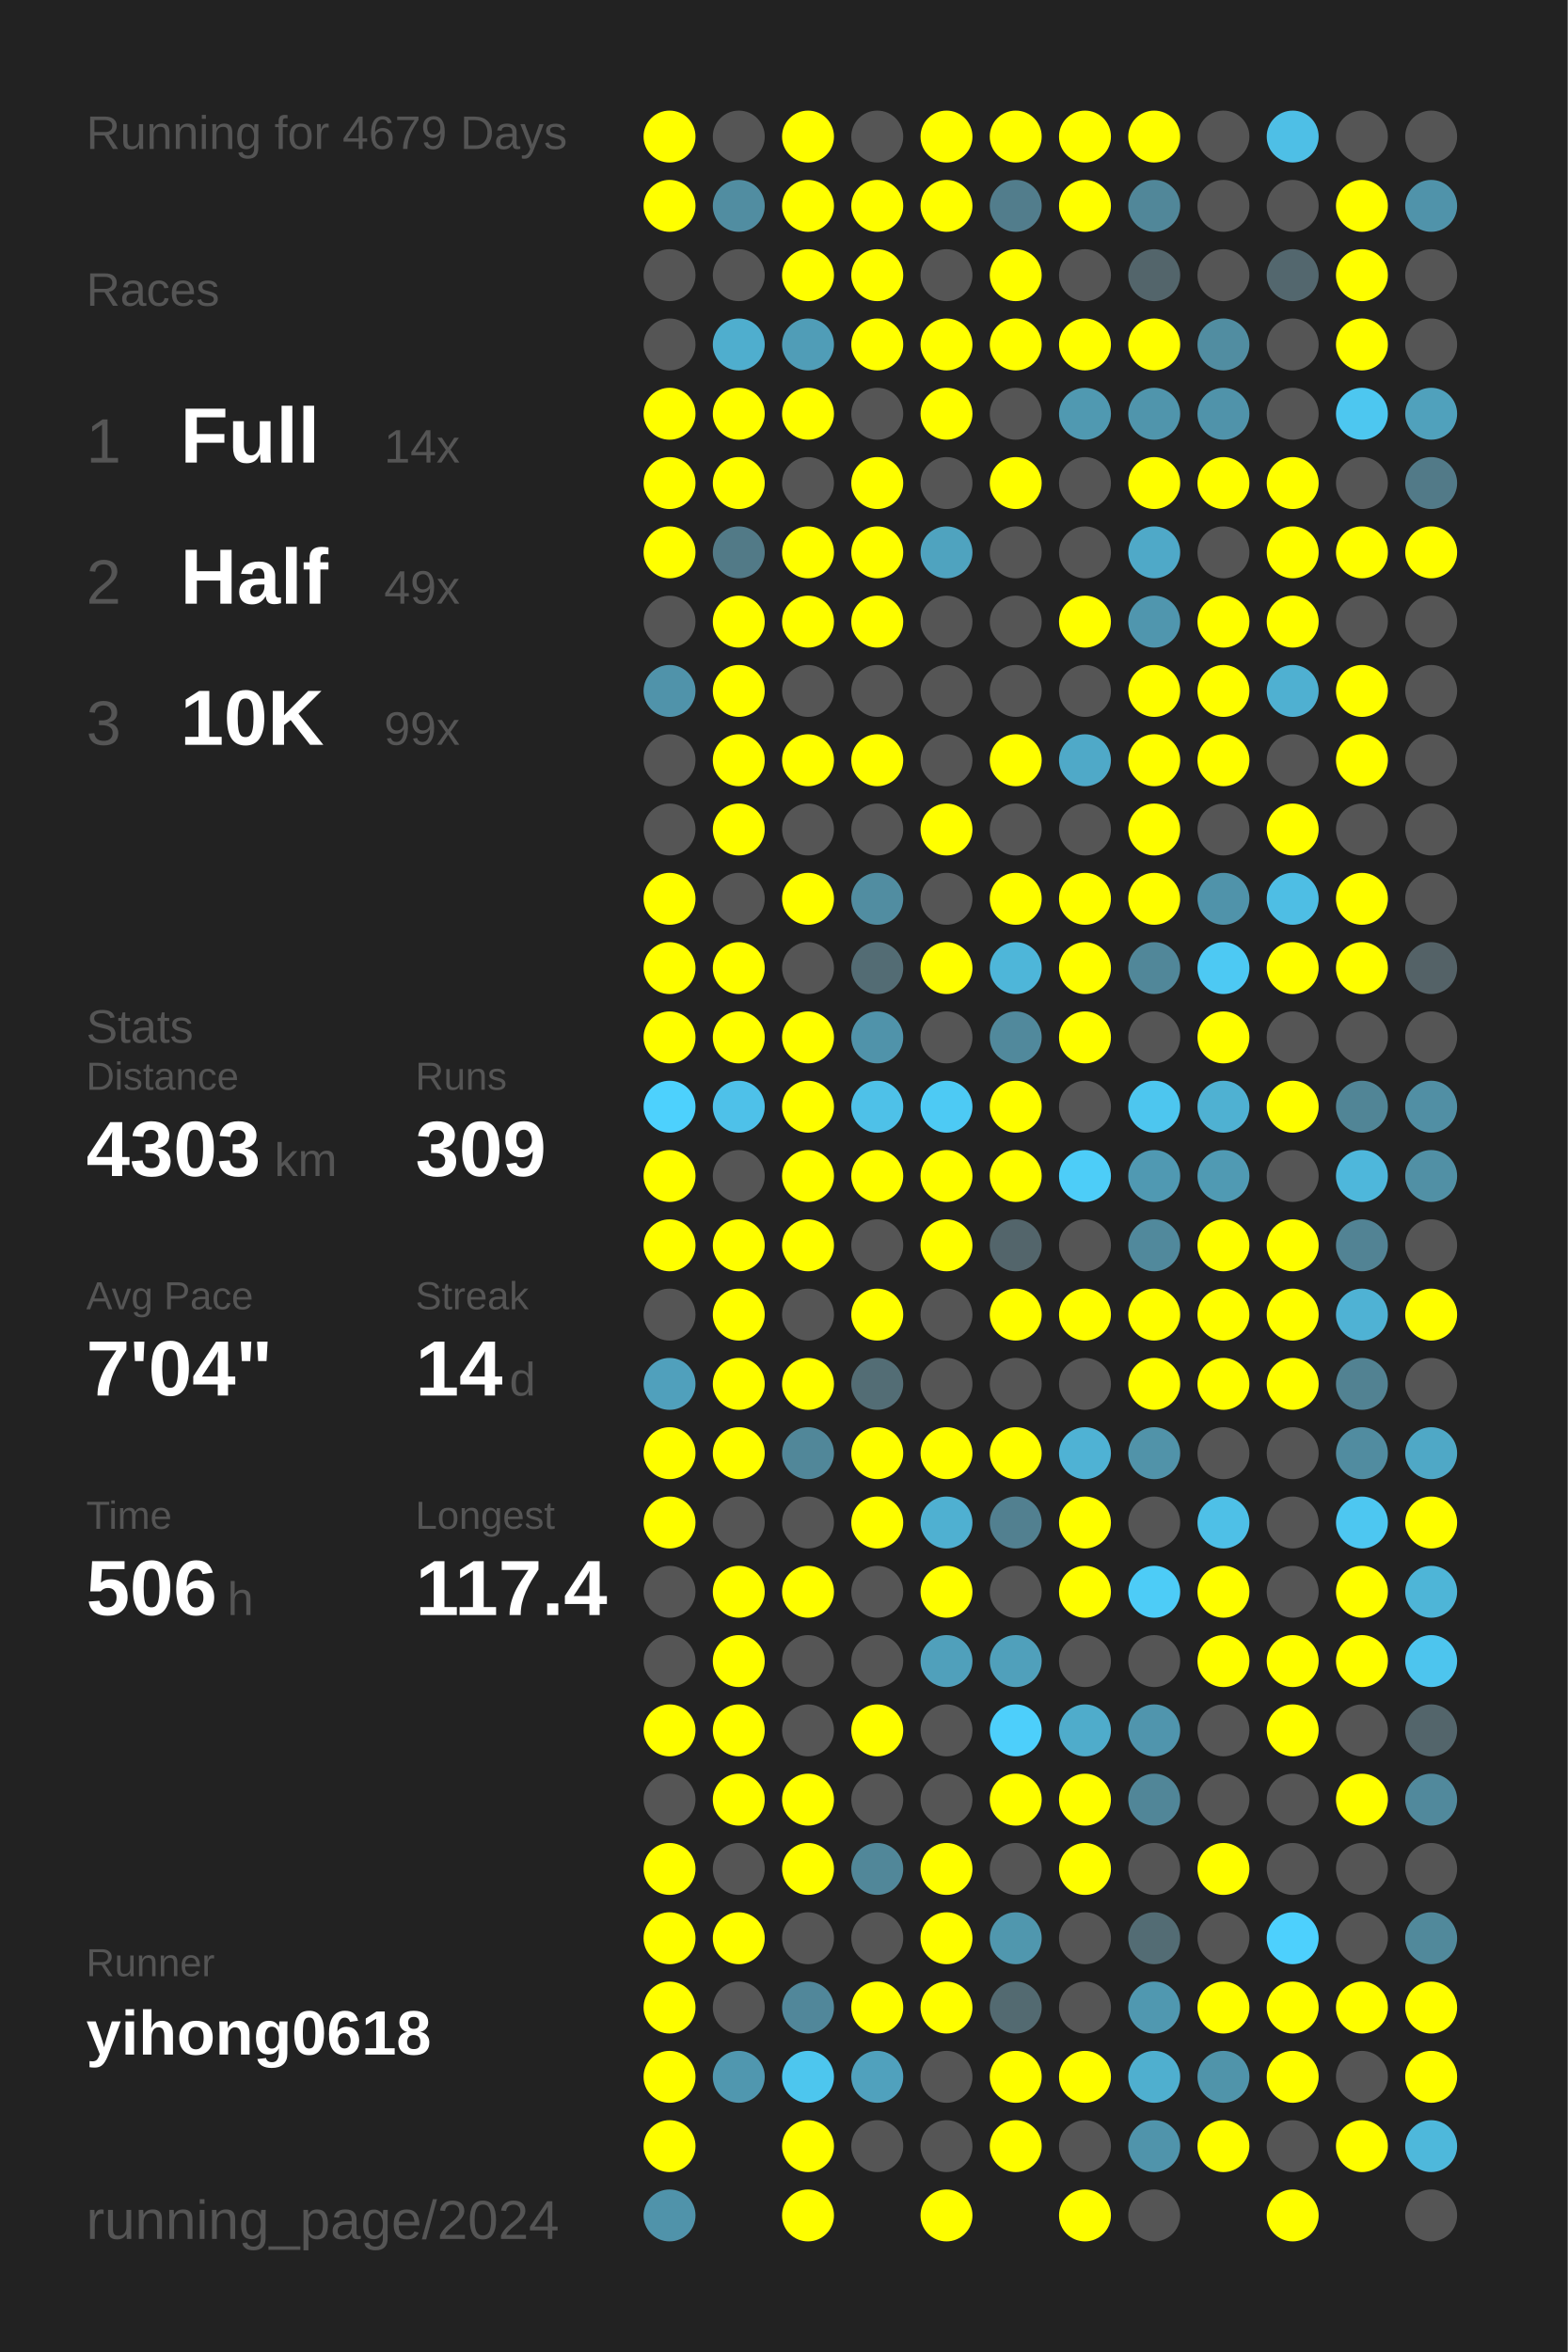
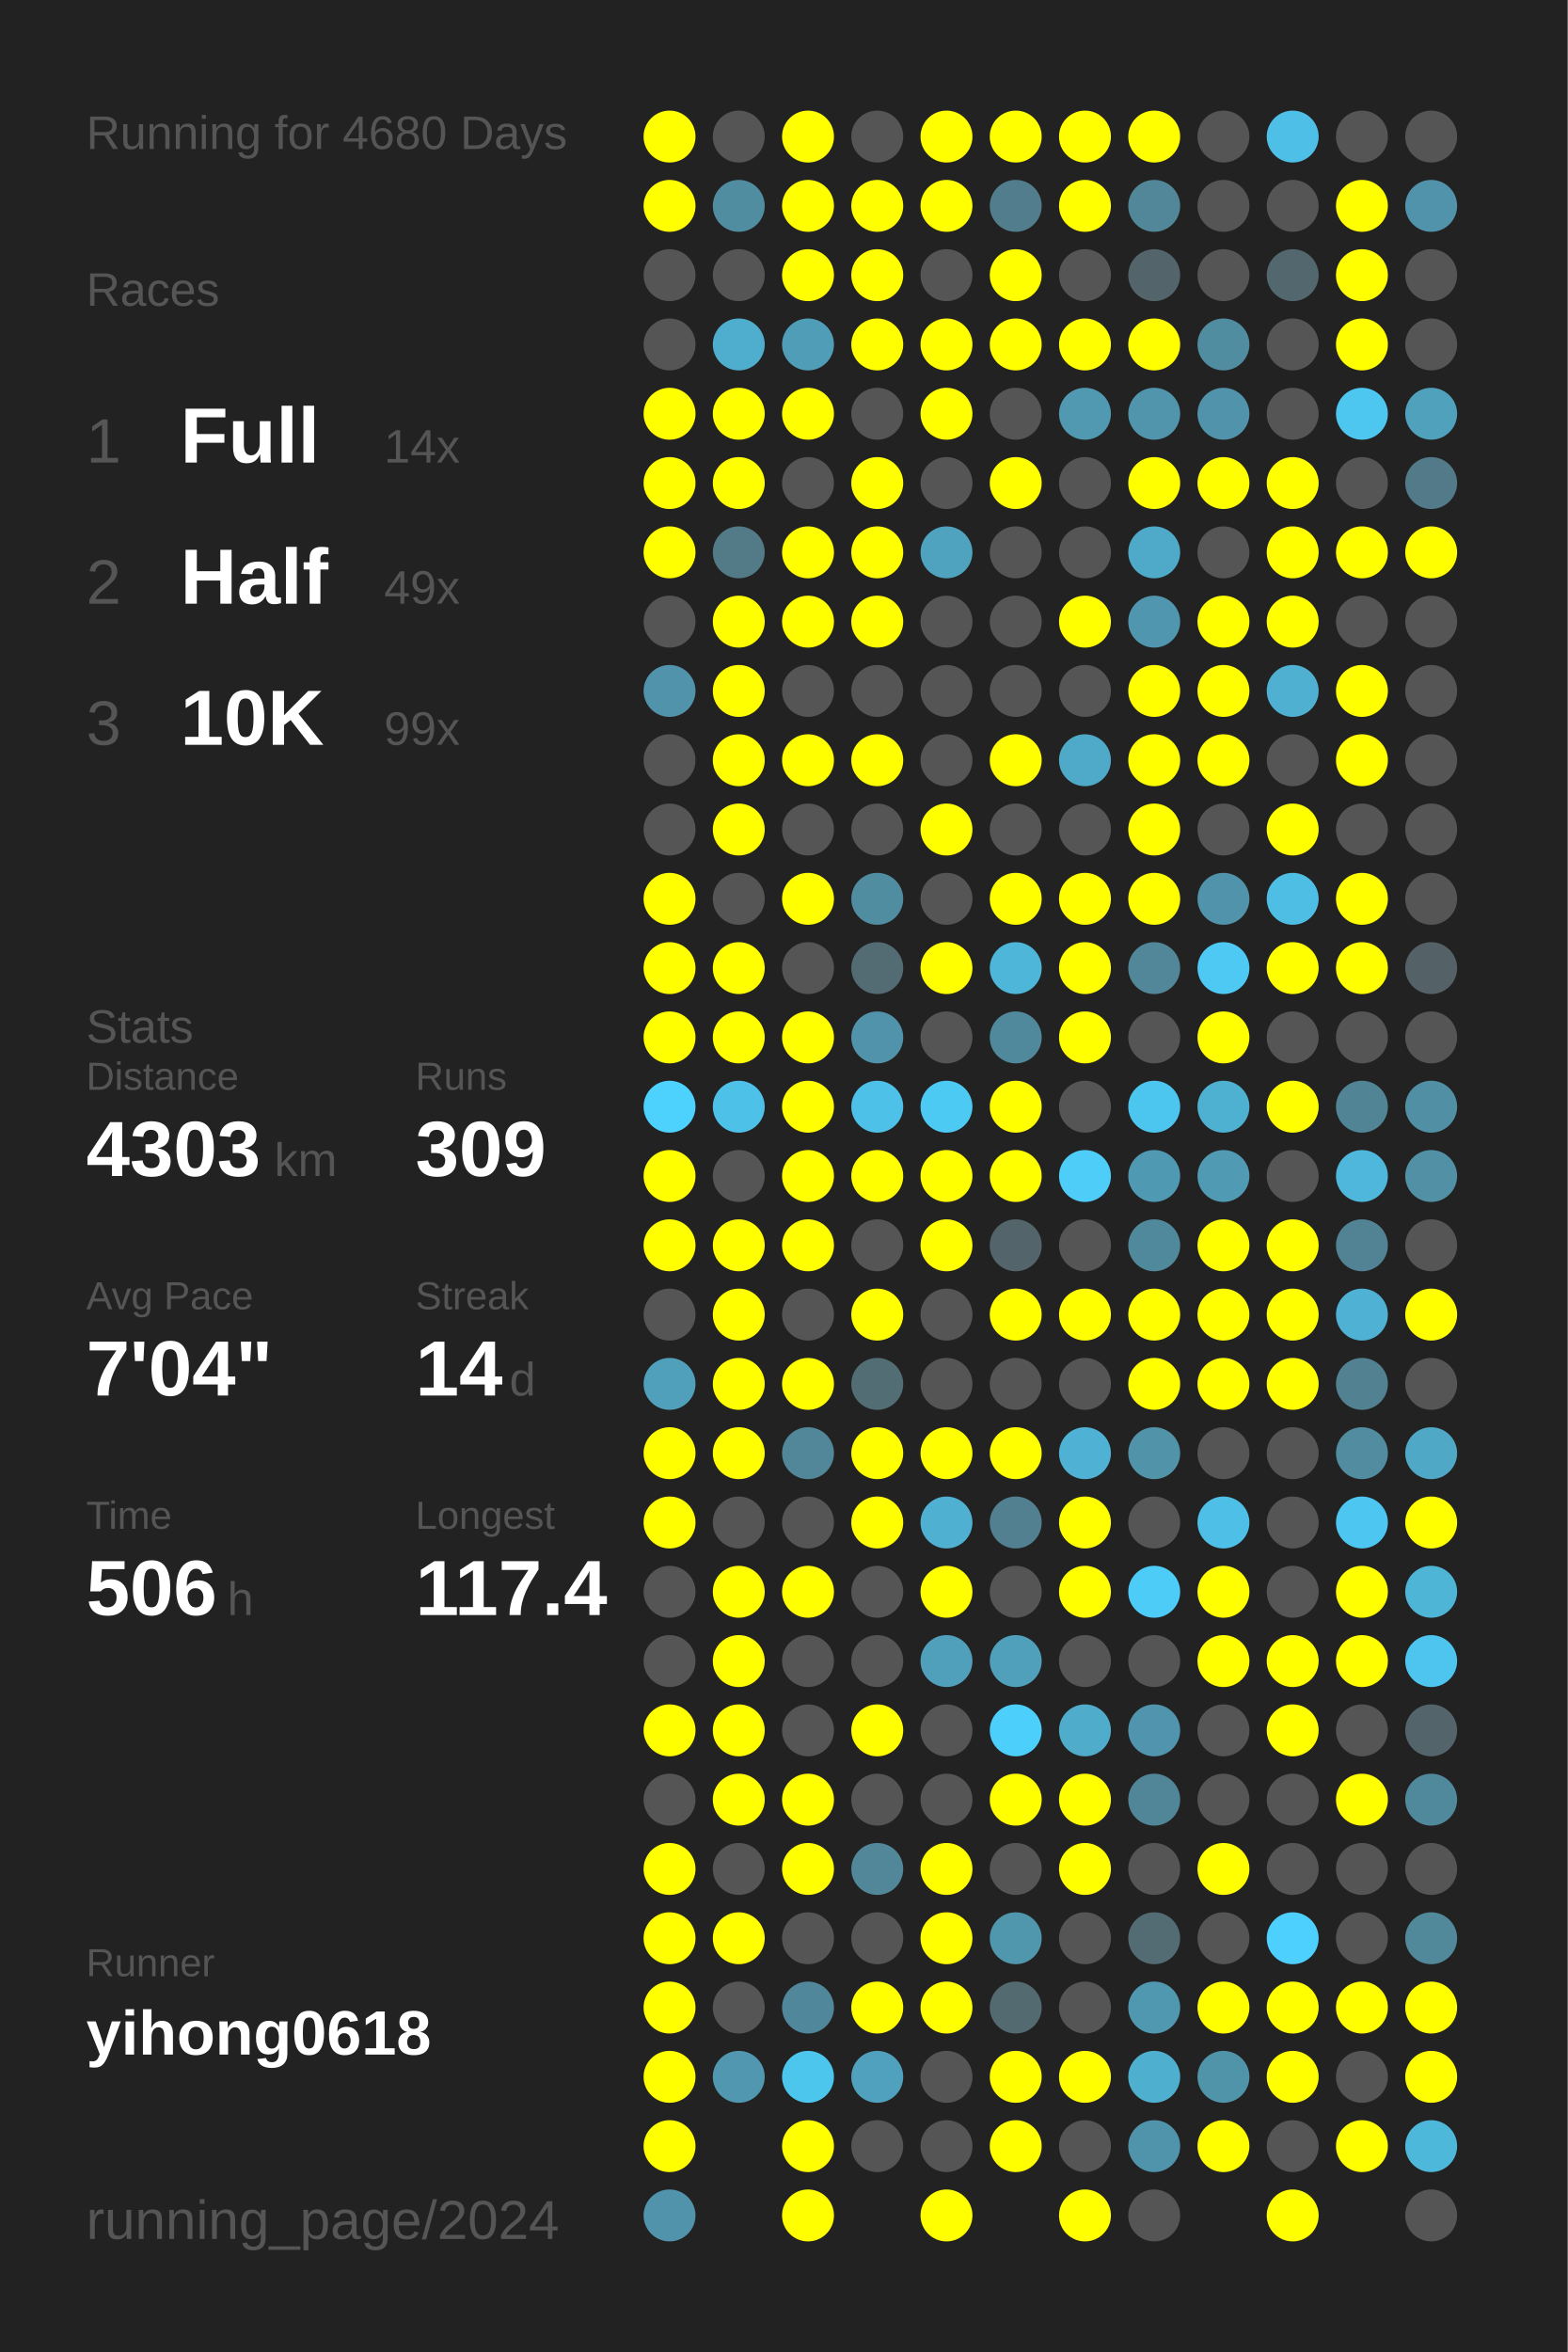
<svg xmlns="http://www.w3.org/2000/svg" baseProfile="full" height="300mm" version="1.1" viewBox="0,0,200,300" width="200mm">
  <defs />
  <rect fill="#222222" height="300" width="200" x="0" y="0" />
-   <text fill="#555555" style="font-size:6px; font-family:Arial;" x="11" y="19">Running for 4679 Days</text>
+   <text fill="#555555" style="font-size:6px; font-family:Arial;" x="11" y="19">Running for 4680 Days</text>
  <text fill="#555555" style="font-size:6px; font-family:Arial;" x="11" y="39">Races</text>
  <text fill="#555555" style="font-size:8px; font-family:Arial;" x="11" y="59">1</text>
  <text fill="#FFFFFF" style="font-size:10px; font-family:Arial; font-weight:bold;" x="23" y="59">Full</text>
  <text fill="#555555" style="font-size:6px; font-family:Arial;" x="49" y="59">14x</text>
  <text fill="#555555" style="font-size:8px; font-family:Arial;" x="11" y="77">2</text>
  <text fill="#FFFFFF" style="font-size:10px; font-family:Arial; font-weight:bold;" x="23" y="77">Half</text>
  <text fill="#555555" style="font-size:6px; font-family:Arial;" x="49" y="77">49x</text>
  <text fill="#555555" style="font-size:8px; font-family:Arial;" x="11" y="95">3</text>
  <text fill="#FFFFFF" style="font-size:10px; font-family:Arial; font-weight:bold;" x="23" y="95">10K</text>
  <text fill="#555555" style="font-size:6px; font-family:Arial;" x="49" y="95">99x</text>
  <text fill="#555555" style="font-size:6px; font-family:Arial;" x="11" y="133">Stats</text>
  <text fill="#555555" style="font-size:5px; font-family:Arial;" x="11" y="139">Distance</text>
  <text fill="#FFFFFF" style="font-size:10px; font-family:Arial; font-weight:bold;" x="11" y="150">4303</text>
  <text fill="#555555" style="font-size:6px; font-family:Arial;" x="35" y="150">km</text>
  <text fill="#555555" style="font-size:5px; font-family:Arial;" x="53" y="139">Runs</text>
  <text fill="#FFFFFF" style="font-size:10px; font-family:Arial; font-weight:bold;" x="53" y="150">309</text>
  <text fill="#555555" style="font-size:5px; font-family:Arial;" x="11" y="167">Avg Pace</text>
  <text fill="#FFFFFF" style="font-size:10px; font-family:Arial; font-weight:bold;" x="11" y="178">7'04"</text>
  <text fill="#555555" style="font-size:5px; font-family:Arial;" x="53" y="167">Streak</text>
  <text fill="#FFFFFF" style="font-size:10px; font-family:Arial; font-weight:bold;" x="53" y="178">14</text>
  <text fill="#555555" style="font-size:6px; font-family:Arial;" x="65" y="178">d</text>
  <text fill="#555555" style="font-size:5px; font-family:Arial;" x="11" y="195">Time</text>
  <text fill="#FFFFFF" style="font-size:10px; font-family:Arial; font-weight:bold;" x="11" y="206">506</text>
  <text fill="#555555" style="font-size:6px; font-family:Arial;" x="29" y="206">h</text>
  <text fill="#555555" style="font-size:5px; font-family:Arial;" x="53" y="195">Longest</text>
  <text fill="#FFFFFF" style="font-size:10px; font-family:Arial; font-weight:bold;" x="53" y="206">117.4</text>
  <text fill="#555555" style="font-size:5px; font-family:Arial;" x="11" y="252.065">Runner</text>
  <text fill="#FFFFFF" style="font-size:8px; font-family:Arial; font-weight:bold;" x="11" y="262.065">yihong0618</text>
  <text fill="#555555" style="font-size:7px; font-family:Arial;" x="11" y="285.581">running_page/2024</text>
  <circle cx="85.417" cy="17.419" fill="#FFFF00" r="3.312" />
  <circle cx="85.417" cy="26.258" fill="#FFFF00" r="3.312" />
  <circle cx="85.417" cy="35.097" fill="#555555" r="3.312" />
  <circle cx="85.417" cy="43.935" fill="#555555" r="3.312" />
  <circle cx="85.417" cy="52.774" fill="#FFFF00" r="3.312" />
  <circle cx="85.417" cy="61.613" fill="#FFFF00" r="3.312" />
  <circle cx="85.417" cy="70.452" fill="#FFFF00" r="3.312" />
  <circle cx="85.417" cy="79.29" fill="#555555" r="3.312" />
  <circle cx="85.417" cy="88.129" fill="#5093aa" r="3.312" />
  <circle cx="85.417" cy="96.968" fill="#555555" r="3.312" />
  <circle cx="85.417" cy="105.806" fill="#555555" r="3.312" />
  <circle cx="85.417" cy="114.645" fill="#FFFF00" r="3.312" />
  <circle cx="85.417" cy="123.484" fill="#FFFF00" r="3.312" />
  <circle cx="85.417" cy="132.323" fill="#FFFF00" r="3.312" />
  <circle cx="85.417" cy="141.161" fill="#4dd1fd" r="3.312" />
  <circle cx="85.417" cy="150" fill="#FFFF00" r="3.312" />
  <circle cx="85.417" cy="158.839" fill="#FFFF00" r="3.312" />
  <circle cx="85.417" cy="167.677" fill="#555555" r="3.312" />
  <circle cx="85.417" cy="176.516" fill="#50a0bc" r="3.312" />
  <circle cx="85.417" cy="185.355" fill="#FFFF00" r="3.312" />
  <circle cx="85.417" cy="194.194" fill="#FFFF00" r="3.312" />
  <circle cx="85.417" cy="203.032" fill="#555555" r="3.312" />
  <circle cx="85.417" cy="211.871" fill="#555555" r="3.312" />
  <circle cx="85.417" cy="220.71" fill="#FFFF00" r="3.312" />
  <circle cx="85.417" cy="229.548" fill="#555555" r="3.312" />
  <circle cx="85.417" cy="238.387" fill="#FFFF00" r="3.312" />
  <circle cx="85.417" cy="247.226" fill="#FFFF00" r="3.312" />
  <circle cx="85.417" cy="256.065" fill="#FFFF00" r="3.312" />
  <circle cx="85.417" cy="264.903" fill="#FFFF00" r="3.312" />
  <circle cx="85.417" cy="273.742" fill="#FFFF00" r="3.312" />
  <circle cx="85.417" cy="282.581" fill="#5093aa" r="3.312" />
  <circle cx="94.25" cy="17.419" fill="#555555" r="3.312" />
  <circle cx="94.25" cy="26.258" fill="#518da1" r="3.312" />
  <circle cx="94.25" cy="35.097" fill="#555555" r="3.312" />
  <circle cx="94.25" cy="43.935" fill="#4faece" r="3.312" />
  <circle cx="94.25" cy="52.774" fill="#FFFF00" r="3.312" />
  <circle cx="94.25" cy="61.613" fill="#FFFF00" r="3.312" />
  <circle cx="94.25" cy="70.452" fill="#527a87" r="3.312" />
  <circle cx="94.25" cy="79.29" fill="#FFFF00" r="3.312" />
  <circle cx="94.25" cy="88.129" fill="#FFFF00" r="3.312" />
  <circle cx="94.25" cy="96.968" fill="#FFFF00" r="3.312" />
  <circle cx="94.25" cy="105.806" fill="#FFFF00" r="3.312" />
  <circle cx="94.25" cy="114.645" fill="#555555" r="3.312" />
  <circle cx="94.25" cy="123.484" fill="#FFFF00" r="3.312" />
  <circle cx="94.25" cy="132.323" fill="#FFFF00" r="3.312" />
  <circle cx="94.25" cy="141.161" fill="#4ec1e9" r="3.312" />
  <circle cx="94.25" cy="150" fill="#555555" r="3.312" />
  <circle cx="94.25" cy="158.839" fill="#FFFF00" r="3.312" />
  <circle cx="94.25" cy="167.677" fill="#FFFF00" r="3.312" />
  <circle cx="94.25" cy="176.516" fill="#FFFF00" r="3.312" />
  <circle cx="94.25" cy="185.355" fill="#FFFF00" r="3.312" />
  <circle cx="94.25" cy="194.194" fill="#555555" r="3.312" />
  <circle cx="94.25" cy="203.032" fill="#FFFF00" r="3.312" />
  <circle cx="94.25" cy="211.871" fill="#FFFF00" r="3.312" />
  <circle cx="94.25" cy="220.71" fill="#FFFF00" r="3.312" />
  <circle cx="94.25" cy="229.548" fill="#FFFF00" r="3.312" />
  <circle cx="94.25" cy="238.387" fill="#555555" r="3.312" />
  <circle cx="94.25" cy="247.226" fill="#FFFF00" r="3.312" />
  <circle cx="94.25" cy="256.065" fill="#555555" r="3.312" />
  <circle cx="94.25" cy="264.903" fill="#5097af" r="3.312" />
  <circle cx="103.083" cy="17.419" fill="#FFFF00" r="3.312" />
  <circle cx="103.083" cy="26.258" fill="#FFFF00" r="3.312" />
  <circle cx="103.083" cy="35.097" fill="#FFFF00" r="3.312" />
  <circle cx="103.083" cy="43.935" fill="#509db7" r="3.312" />
  <circle cx="103.083" cy="52.774" fill="#FFFF00" r="3.312" />
  <circle cx="103.083" cy="61.613" fill="#555555" r="3.312" />
  <circle cx="103.083" cy="70.452" fill="#FFFF00" r="3.312" />
  <circle cx="103.083" cy="79.29" fill="#FFFF00" r="3.312" />
  <circle cx="103.083" cy="88.129" fill="#555555" r="3.312" />
  <circle cx="103.083" cy="96.968" fill="#FFFF00" r="3.312" />
  <circle cx="103.083" cy="105.806" fill="#555555" r="3.312" />
  <circle cx="103.083" cy="114.645" fill="#FFFF00" r="3.312" />
  <circle cx="103.083" cy="123.484" fill="#555555" r="3.312" />
  <circle cx="103.083" cy="132.323" fill="#FFFF00" r="3.312" />
  <circle cx="103.083" cy="141.161" fill="#FFFF00" r="3.312" />
  <circle cx="103.083" cy="150" fill="#FFFF00" r="3.312" />
  <circle cx="103.083" cy="158.839" fill="#FFFF00" r="3.312" />
  <circle cx="103.083" cy="167.677" fill="#555555" r="3.312" />
  <circle cx="103.083" cy="176.516" fill="#FFFF00" r="3.312" />
  <circle cx="103.083" cy="185.355" fill="#518799" r="3.312" />
  <circle cx="103.083" cy="194.194" fill="#555555" r="3.312" />
  <circle cx="103.083" cy="203.032" fill="#FFFF00" r="3.312" />
  <circle cx="103.083" cy="211.871" fill="#555555" r="3.312" />
  <circle cx="103.083" cy="220.71" fill="#555555" r="3.312" />
  <circle cx="103.083" cy="229.548" fill="#FFFF00" r="3.312" />
  <circle cx="103.083" cy="238.387" fill="#FFFF00" r="3.312" />
  <circle cx="103.083" cy="247.226" fill="#555555" r="3.312" />
  <circle cx="103.083" cy="256.065" fill="#51879a" r="3.312" />
  <circle cx="103.083" cy="264.903" fill="#4dc6ee" r="3.312" />
  <circle cx="103.083" cy="273.742" fill="#FFFF00" r="3.312" />
  <circle cx="103.083" cy="282.581" fill="#FFFF00" r="3.312" />
  <circle cx="111.917" cy="17.419" fill="#555555" r="3.312" />
  <circle cx="111.917" cy="26.258" fill="#FFFF00" r="3.312" />
  <circle cx="111.917" cy="35.097" fill="#FFFF00" r="3.312" />
  <circle cx="111.917" cy="43.935" fill="#FFFF00" r="3.312" />
  <circle cx="111.917" cy="52.774" fill="#555555" r="3.312" />
  <circle cx="111.917" cy="61.613" fill="#FFFF00" r="3.312" />
  <circle cx="111.917" cy="70.452" fill="#FFFF00" r="3.312" />
  <circle cx="111.917" cy="79.29" fill="#FFFF00" r="3.312" />
  <circle cx="111.917" cy="88.129" fill="#555555" r="3.312" />
  <circle cx="111.917" cy="96.968" fill="#FFFF00" r="3.312" />
  <circle cx="111.917" cy="105.806" fill="#555555" r="3.312" />
  <circle cx="111.917" cy="114.645" fill="#518da1" r="3.312" />
  <circle cx="111.917" cy="123.484" fill="#536c74" r="3.312" />
  <circle cx="111.917" cy="132.323" fill="#5093aa" r="3.312" />
  <circle cx="111.917" cy="141.161" fill="#4ec1e8" r="3.312" />
  <circle cx="111.917" cy="150" fill="#FFFF00" r="3.312" />
  <circle cx="111.917" cy="158.839" fill="#555555" r="3.312" />
  <circle cx="111.917" cy="167.677" fill="#FFFF00" r="3.312" />
  <circle cx="111.917" cy="176.516" fill="#536d75" r="3.312" />
  <circle cx="111.917" cy="185.355" fill="#FFFF00" r="3.312" />
  <circle cx="111.917" cy="194.194" fill="#FFFF00" r="3.312" />
  <circle cx="111.917" cy="203.032" fill="#555555" r="3.312" />
  <circle cx="111.917" cy="211.871" fill="#555555" r="3.312" />
  <circle cx="111.917" cy="220.71" fill="#FFFF00" r="3.312" />
  <circle cx="111.917" cy="229.548" fill="#555555" r="3.312" />
  <circle cx="111.917" cy="238.387" fill="#518799" r="3.312" />
  <circle cx="111.917" cy="247.226" fill="#555555" r="3.312" />
  <circle cx="111.917" cy="256.065" fill="#FFFF00" r="3.312" />
  <circle cx="111.917" cy="264.903" fill="#50a1bd" r="3.312" />
  <circle cx="111.917" cy="273.742" fill="#555555" r="3.312" />
  <circle cx="120.75" cy="17.419" fill="#FFFF00" r="3.312" />
  <circle cx="120.75" cy="26.258" fill="#FFFF00" r="3.312" />
  <circle cx="120.75" cy="35.097" fill="#555555" r="3.312" />
  <circle cx="120.75" cy="43.935" fill="#FFFF00" r="3.312" />
  <circle cx="120.75" cy="52.774" fill="#FFFF00" r="3.312" />
  <circle cx="120.75" cy="61.613" fill="#555555" r="3.312" />
  <circle cx="120.75" cy="70.452" fill="#4fa3bf" r="3.312" />
  <circle cx="120.75" cy="79.29" fill="#555555" r="3.312" />
  <circle cx="120.75" cy="88.129" fill="#555555" r="3.312" />
  <circle cx="120.75" cy="96.968" fill="#555555" r="3.312" />
  <circle cx="120.75" cy="105.806" fill="#FFFF00" r="3.312" />
  <circle cx="120.75" cy="114.645" fill="#555555" r="3.312" />
  <circle cx="120.75" cy="123.484" fill="#FFFF00" r="3.312" />
  <circle cx="120.75" cy="132.323" fill="#555555" r="3.312" />
  <circle cx="120.75" cy="141.161" fill="#4dcaf4" r="3.312" />
  <circle cx="120.75" cy="150" fill="#FFFF00" r="3.312" />
  <circle cx="120.75" cy="158.839" fill="#FFFF00" r="3.312" />
  <circle cx="120.75" cy="167.677" fill="#555555" r="3.312" />
  <circle cx="120.75" cy="176.516" fill="#555555" r="3.312" />
  <circle cx="120.75" cy="185.355" fill="#FFFF00" r="3.312" />
  <circle cx="120.75" cy="194.194" fill="#4fb0d1" r="3.312" />
  <circle cx="120.75" cy="203.032" fill="#FFFF00" r="3.312" />
  <circle cx="120.75" cy="211.871" fill="#50a0bb" r="3.312" />
  <circle cx="120.75" cy="220.71" fill="#555555" r="3.312" />
  <circle cx="120.75" cy="229.548" fill="#555555" r="3.312" />
  <circle cx="120.75" cy="238.387" fill="#FFFF00" r="3.312" />
  <circle cx="120.75" cy="247.226" fill="#FFFF00" r="3.312" />
  <circle cx="120.75" cy="256.065" fill="#FFFF00" r="3.312" />
  <circle cx="120.75" cy="264.903" fill="#555555" r="3.312" />
  <circle cx="120.75" cy="273.742" fill="#555555" r="3.312" />
  <circle cx="120.75" cy="282.581" fill="#FFFF00" r="3.312" />
  <circle cx="129.583" cy="17.419" fill="#FFFF00" r="3.312" />
  <circle cx="129.583" cy="26.258" fill="#527d8c" r="3.312" />
  <circle cx="129.583" cy="35.097" fill="#FFFF00" r="3.312" />
  <circle cx="129.583" cy="43.935" fill="#FFFF00" r="3.312" />
  <circle cx="129.583" cy="52.774" fill="#555555" r="3.312" />
  <circle cx="129.583" cy="61.613" fill="#FFFF00" r="3.312" />
  <circle cx="129.583" cy="70.452" fill="#555555" r="3.312" />
  <circle cx="129.583" cy="79.29" fill="#555555" r="3.312" />
  <circle cx="129.583" cy="88.129" fill="#555555" r="3.312" />
  <circle cx="129.583" cy="96.968" fill="#FFFF00" r="3.312" />
  <circle cx="129.583" cy="105.806" fill="#555555" r="3.312" />
  <circle cx="129.583" cy="114.645" fill="#FFFF00" r="3.312" />
  <circle cx="129.583" cy="123.484" fill="#4eb6d9" r="3.312" />
  <circle cx="129.583" cy="132.323" fill="#51899c" r="3.312" />
  <circle cx="129.583" cy="141.161" fill="#FFFF00" r="3.312" />
  <circle cx="129.583" cy="150" fill="#FFFF00" r="3.312" />
  <circle cx="129.583" cy="158.839" fill="#53656b" r="3.312" />
  <circle cx="129.583" cy="167.677" fill="#FFFF00" r="3.312" />
  <circle cx="129.583" cy="176.516" fill="#555555" r="3.312" />
  <circle cx="129.583" cy="185.355" fill="#FFFF00" r="3.312" />
  <circle cx="129.583" cy="194.194" fill="#528090" r="3.312" />
  <circle cx="129.583" cy="203.032" fill="#555555" r="3.312" />
  <circle cx="129.583" cy="211.871" fill="#50a0bb" r="3.312" />
  <circle cx="129.583" cy="220.71" fill="#4dcffb" r="3.312" />
  <circle cx="129.583" cy="229.548" fill="#FFFF00" r="3.312" />
  <circle cx="129.583" cy="238.387" fill="#555555" r="3.312" />
  <circle cx="129.583" cy="247.226" fill="#5097ae" r="3.312" />
  <circle cx="129.583" cy="256.065" fill="#536a71" r="3.312" />
  <circle cx="129.583" cy="264.903" fill="#FFFF00" r="3.312" />
  <circle cx="129.583" cy="273.742" fill="#FFFF00" r="3.312" />
  <circle cx="138.417" cy="17.419" fill="#FFFF00" r="3.312" />
  <circle cx="138.417" cy="26.258" fill="#FFFF00" r="3.312" />
  <circle cx="138.417" cy="35.097" fill="#555555" r="3.312" />
  <circle cx="138.417" cy="43.935" fill="#FFFF00" r="3.312" />
  <circle cx="138.417" cy="52.774" fill="#5099b1" r="3.312" />
  <circle cx="138.417" cy="61.613" fill="#555555" r="3.312" />
  <circle cx="138.417" cy="70.452" fill="#555555" r="3.312" />
  <circle cx="138.417" cy="79.29" fill="#FFFF00" r="3.312" />
  <circle cx="138.417" cy="88.129" fill="#555555" r="3.312" />
  <circle cx="138.417" cy="96.968" fill="#4fa9c8" r="3.312" />
  <circle cx="138.417" cy="105.806" fill="#555555" r="3.312" />
  <circle cx="138.417" cy="114.645" fill="#FFFF00" r="3.312" />
  <circle cx="138.417" cy="123.484" fill="#FFFF00" r="3.312" />
  <circle cx="138.417" cy="132.323" fill="#FFFF00" r="3.312" />
  <circle cx="138.417" cy="141.161" fill="#555555" r="3.312" />
  <circle cx="138.417" cy="150" fill="#4dcdf8" r="3.312" />
  <circle cx="138.417" cy="158.839" fill="#555555" r="3.312" />
  <circle cx="138.417" cy="167.677" fill="#FFFF00" r="3.312" />
  <circle cx="138.417" cy="176.516" fill="#555555" r="3.312" />
  <circle cx="138.417" cy="185.355" fill="#4fb2d4" r="3.312" />
  <circle cx="138.417" cy="194.194" fill="#FFFF00" r="3.312" />
  <circle cx="138.417" cy="203.032" fill="#FFFF00" r="3.312" />
  <circle cx="138.417" cy="211.871" fill="#555555" r="3.312" />
  <circle cx="138.417" cy="220.71" fill="#4faccb" r="3.312" />
  <circle cx="138.417" cy="229.548" fill="#FFFF00" r="3.312" />
  <circle cx="138.417" cy="238.387" fill="#FFFF00" r="3.312" />
  <circle cx="138.417" cy="247.226" fill="#555555" r="3.312" />
  <circle cx="138.417" cy="256.065" fill="#555555" r="3.312" />
  <circle cx="138.417" cy="264.903" fill="#FFFF00" r="3.312" />
  <circle cx="138.417" cy="273.742" fill="#555555" r="3.312" />
  <circle cx="138.417" cy="282.581" fill="#FFFF00" r="3.312" />
  <circle cx="147.25" cy="17.419" fill="#FFFF00" r="3.312" />
  <circle cx="147.25" cy="26.258" fill="#518799" r="3.312" />
  <circle cx="147.25" cy="35.097" fill="#53656b" r="3.312" />
  <circle cx="147.25" cy="43.935" fill="#FFFF00" r="3.312" />
  <circle cx="147.25" cy="52.774" fill="#5095ac" r="3.312" />
  <circle cx="147.25" cy="61.613" fill="#FFFF00" r="3.312" />
  <circle cx="147.25" cy="70.452" fill="#4fa9c8" r="3.312" />
  <circle cx="147.25" cy="79.29" fill="#5096ae" r="3.312" />
  <circle cx="147.25" cy="88.129" fill="#FFFF00" r="3.312" />
  <circle cx="147.25" cy="96.968" fill="#FFFF00" r="3.312" />
  <circle cx="147.25" cy="105.806" fill="#FFFF00" r="3.312" />
  <circle cx="147.25" cy="114.645" fill="#FFFF00" r="3.312" />
  <circle cx="147.25" cy="123.484" fill="#518799" r="3.312" />
  <circle cx="147.25" cy="132.323" fill="#555555" r="3.312" />
  <circle cx="147.25" cy="141.161" fill="#4dc6ef" r="3.312" />
  <circle cx="147.25" cy="150" fill="#5099b2" r="3.312" />
  <circle cx="147.25" cy="158.839" fill="#51899c" r="3.312" />
  <circle cx="147.25" cy="167.677" fill="#FFFF00" r="3.312" />
  <circle cx="147.25" cy="176.516" fill="#FFFF00" r="3.312" />
  <circle cx="147.25" cy="185.355" fill="#5193a9" r="3.312" />
  <circle cx="147.25" cy="194.194" fill="#555555" r="3.312" />
  <circle cx="147.25" cy="203.032" fill="#4dccf7" r="3.312" />
  <circle cx="147.25" cy="211.871" fill="#555555" r="3.312" />
  <circle cx="147.25" cy="220.71" fill="#5095ad" r="3.312" />
  <circle cx="147.25" cy="229.548" fill="#518698" r="3.312" />
  <circle cx="147.25" cy="238.387" fill="#555555" r="3.312" />
  <circle cx="147.25" cy="247.226" fill="#536c74" r="3.312" />
  <circle cx="147.25" cy="256.065" fill="#5098b0" r="3.312" />
  <circle cx="147.25" cy="264.903" fill="#4fafcf" r="3.312" />
  <circle cx="147.25" cy="273.742" fill="#5094ab" r="3.312" />
  <circle cx="147.25" cy="282.581" fill="#555555" r="3.312" />
  <circle cx="156.083" cy="17.419" fill="#555555" r="3.312" />
  <circle cx="156.083" cy="26.258" fill="#555555" r="3.312" />
  <circle cx="156.083" cy="35.097" fill="#555555" r="3.312" />
  <circle cx="156.083" cy="43.935" fill="#518da1" r="3.312" />
  <circle cx="156.083" cy="52.774" fill="#5093aa" r="3.312" />
  <circle cx="156.083" cy="61.613" fill="#FFFF00" r="3.312" />
  <circle cx="156.083" cy="70.452" fill="#555555" r="3.312" />
  <circle cx="156.083" cy="79.29" fill="#FFFF00" r="3.312" />
  <circle cx="156.083" cy="88.129" fill="#FFFF00" r="3.312" />
  <circle cx="156.083" cy="96.968" fill="#FFFF00" r="3.312" />
  <circle cx="156.083" cy="105.806" fill="#555555" r="3.312" />
  <circle cx="156.083" cy="114.645" fill="#5093aa" r="3.312" />
  <circle cx="156.083" cy="123.484" fill="#4dc9f3" r="3.312" />
  <circle cx="156.083" cy="132.323" fill="#FFFF00" r="3.312" />
  <circle cx="156.083" cy="141.161" fill="#4fb1d2" r="3.312" />
  <circle cx="156.083" cy="150" fill="#509ab3" r="3.312" />
  <circle cx="156.083" cy="158.839" fill="#FFFF00" r="3.312" />
  <circle cx="156.083" cy="167.677" fill="#FFFF00" r="3.312" />
  <circle cx="156.083" cy="176.516" fill="#FFFF00" r="3.312" />
  <circle cx="156.083" cy="185.355" fill="#555555" r="3.312" />
  <circle cx="156.083" cy="194.194" fill="#4ec0e7" r="3.312" />
  <circle cx="156.083" cy="203.032" fill="#FFFF00" r="3.312" />
  <circle cx="156.083" cy="211.871" fill="#FFFF00" r="3.312" />
  <circle cx="156.083" cy="220.71" fill="#555555" r="3.312" />
  <circle cx="156.083" cy="229.548" fill="#555555" r="3.312" />
  <circle cx="156.083" cy="238.387" fill="#FFFF00" r="3.312" />
  <circle cx="156.083" cy="247.226" fill="#555555" r="3.312" />
  <circle cx="156.083" cy="256.065" fill="#FFFF00" r="3.312" />
  <circle cx="156.083" cy="264.903" fill="#5094aa" r="3.312" />
  <circle cx="156.083" cy="273.742" fill="#FFFF00" r="3.312" />
  <circle cx="164.917" cy="17.419" fill="#4ebfe6" r="3.312" />
  <circle cx="164.917" cy="26.258" fill="#555555" r="3.312" />
  <circle cx="164.917" cy="35.097" fill="#53676e" r="3.312" />
  <circle cx="164.917" cy="43.935" fill="#555555" r="3.312" />
  <circle cx="164.917" cy="52.774" fill="#555555" r="3.312" />
  <circle cx="164.917" cy="61.613" fill="#FFFF00" r="3.312" />
  <circle cx="164.917" cy="70.452" fill="#FFFF00" r="3.312" />
  <circle cx="164.917" cy="79.29" fill="#FFFF00" r="3.312" />
  <circle cx="164.917" cy="88.129" fill="#4fb0d1" r="3.312" />
  <circle cx="164.917" cy="96.968" fill="#555555" r="3.312" />
  <circle cx="164.917" cy="105.806" fill="#FFFF00" r="3.312" />
  <circle cx="164.917" cy="114.645" fill="#4ebee4" r="3.312" />
  <circle cx="164.917" cy="123.484" fill="#FFFF00" r="3.312" />
  <circle cx="164.917" cy="132.323" fill="#555555" r="3.312" />
  <circle cx="164.917" cy="141.161" fill="#FFFF00" r="3.312" />
  <circle cx="164.917" cy="150" fill="#555555" r="3.312" />
  <circle cx="164.917" cy="158.839" fill="#FFFF00" r="3.312" />
  <circle cx="164.917" cy="167.677" fill="#FFFF00" r="3.312" />
  <circle cx="164.917" cy="176.516" fill="#FFFF00" r="3.312" />
  <circle cx="164.917" cy="185.355" fill="#555555" r="3.312" />
  <circle cx="164.917" cy="194.194" fill="#555555" r="3.312" />
  <circle cx="164.917" cy="203.032" fill="#555555" r="3.312" />
  <circle cx="164.917" cy="211.871" fill="#FFFF00" r="3.312" />
  <circle cx="164.917" cy="220.71" fill="#FFFF00" r="3.312" />
  <circle cx="164.917" cy="229.548" fill="#555555" r="3.312" />
  <circle cx="164.917" cy="238.387" fill="#555555" r="3.312" />
  <circle cx="164.917" cy="247.226" fill="#4dd0fd" r="3.312" />
  <circle cx="164.917" cy="256.065" fill="#FFFF00" r="3.312" />
  <circle cx="164.917" cy="264.903" fill="#FFFF00" r="3.312" />
  <circle cx="164.917" cy="273.742" fill="#555555" r="3.312" />
  <circle cx="164.917" cy="282.581" fill="#FFFF00" r="3.312" />
  <circle cx="173.75" cy="17.419" fill="#555555" r="3.312" />
  <circle cx="173.75" cy="26.258" fill="#FFFF00" r="3.312" />
  <circle cx="173.75" cy="35.097" fill="#FFFF00" r="3.312" />
  <circle cx="173.75" cy="43.935" fill="#FFFF00" r="3.312" />
  <circle cx="173.75" cy="52.774" fill="#4dc7f0" r="3.312" />
  <circle cx="173.75" cy="61.613" fill="#555555" r="3.312" />
  <circle cx="173.75" cy="70.452" fill="#FFFF00" r="3.312" />
  <circle cx="173.75" cy="79.29" fill="#555555" r="3.312" />
  <circle cx="173.75" cy="88.129" fill="#FFFF00" r="3.312" />
  <circle cx="173.75" cy="96.968" fill="#FFFF00" r="3.312" />
  <circle cx="173.75" cy="105.806" fill="#555555" r="3.312" />
  <circle cx="173.75" cy="114.645" fill="#FFFF00" r="3.312" />
  <circle cx="173.75" cy="123.484" fill="#FFFF00" r="3.312" />
  <circle cx="173.75" cy="132.323" fill="#555555" r="3.312" />
  <circle cx="173.75" cy="141.161" fill="#518596" r="3.312" />
  <circle cx="173.75" cy="150" fill="#4eb7db" r="3.312" />
  <circle cx="173.75" cy="158.839" fill="#528394" r="3.312" />
  <circle cx="173.75" cy="167.677" fill="#4fb2d4" r="3.312" />
  <circle cx="173.75" cy="176.516" fill="#528292" r="3.312" />
  <circle cx="173.75" cy="185.355" fill="#518ca0" r="3.312" />
  <circle cx="173.75" cy="194.194" fill="#4dc7f1" r="3.312" />
  <circle cx="173.75" cy="203.032" fill="#FFFF00" r="3.312" />
  <circle cx="173.75" cy="211.871" fill="#FFFF00" r="3.312" />
  <circle cx="173.75" cy="220.71" fill="#555555" r="3.312" />
  <circle cx="173.75" cy="229.548" fill="#FFFF00" r="3.312" />
  <circle cx="173.75" cy="238.387" fill="#555555" r="3.312" />
  <circle cx="173.75" cy="247.226" fill="#555555" r="3.312" />
  <circle cx="173.75" cy="256.065" fill="#FFFF00" r="3.312" />
  <circle cx="173.75" cy="264.903" fill="#555555" r="3.312" />
  <circle cx="173.75" cy="273.742" fill="#FFFF00" r="3.312" />
  <circle cx="182.583" cy="17.419" fill="#555555" r="3.312" />
  <circle cx="182.583" cy="26.258" fill="#5093aa" r="3.312" />
  <circle cx="182.583" cy="35.097" fill="#555555" r="3.312" />
  <circle cx="182.583" cy="43.935" fill="#555555" r="3.312" />
  <circle cx="182.583" cy="52.774" fill="#50a1bc" r="3.312" />
  <circle cx="182.583" cy="61.613" fill="#527a88" r="3.312" />
  <circle cx="182.583" cy="70.452" fill="#FFFF00" r="3.312" />
  <circle cx="182.583" cy="79.29" fill="#555555" r="3.312" />
  <circle cx="182.583" cy="88.129" fill="#555555" r="3.312" />
  <circle cx="182.583" cy="96.968" fill="#555555" r="3.312" />
  <circle cx="182.583" cy="105.806" fill="#555555" r="3.312" />
  <circle cx="182.583" cy="114.645" fill="#555555" r="3.312" />
  <circle cx="182.583" cy="123.484" fill="#546267" r="3.312" />
  <circle cx="182.583" cy="132.323" fill="#555555" r="3.312" />
  <circle cx="182.583" cy="141.161" fill="#518fa4" r="3.312" />
  <circle cx="182.583" cy="150" fill="#5190a5" r="3.312" />
  <circle cx="182.583" cy="158.839" fill="#555555" r="3.312" />
  <circle cx="182.583" cy="167.677" fill="#FFFF00" r="3.312" />
  <circle cx="182.583" cy="176.516" fill="#555555" r="3.312" />
  <circle cx="182.583" cy="185.355" fill="#4fa8c6" r="3.312" />
  <circle cx="182.583" cy="194.194" fill="#FFFF00" r="3.312" />
  <circle cx="182.583" cy="203.032" fill="#4eb5d7" r="3.312" />
  <circle cx="182.583" cy="211.871" fill="#4dc5ee" r="3.312" />
  <circle cx="182.583" cy="220.71" fill="#53656b" r="3.312" />
  <circle cx="182.583" cy="229.548" fill="#51899c" r="3.312" />
  <circle cx="182.583" cy="238.387" fill="#555555" r="3.312" />
  <circle cx="182.583" cy="247.226" fill="#51899b" r="3.312" />
  <circle cx="182.583" cy="256.065" fill="#FFFF00" r="3.312" />
  <circle cx="182.583" cy="264.903" fill="#FFFF00" r="3.312" />
  <circle cx="182.583" cy="273.742" fill="#4eb8db" r="3.312" />
  <circle cx="182.583" cy="282.581" fill="#555555" r="3.312" />
</svg>
